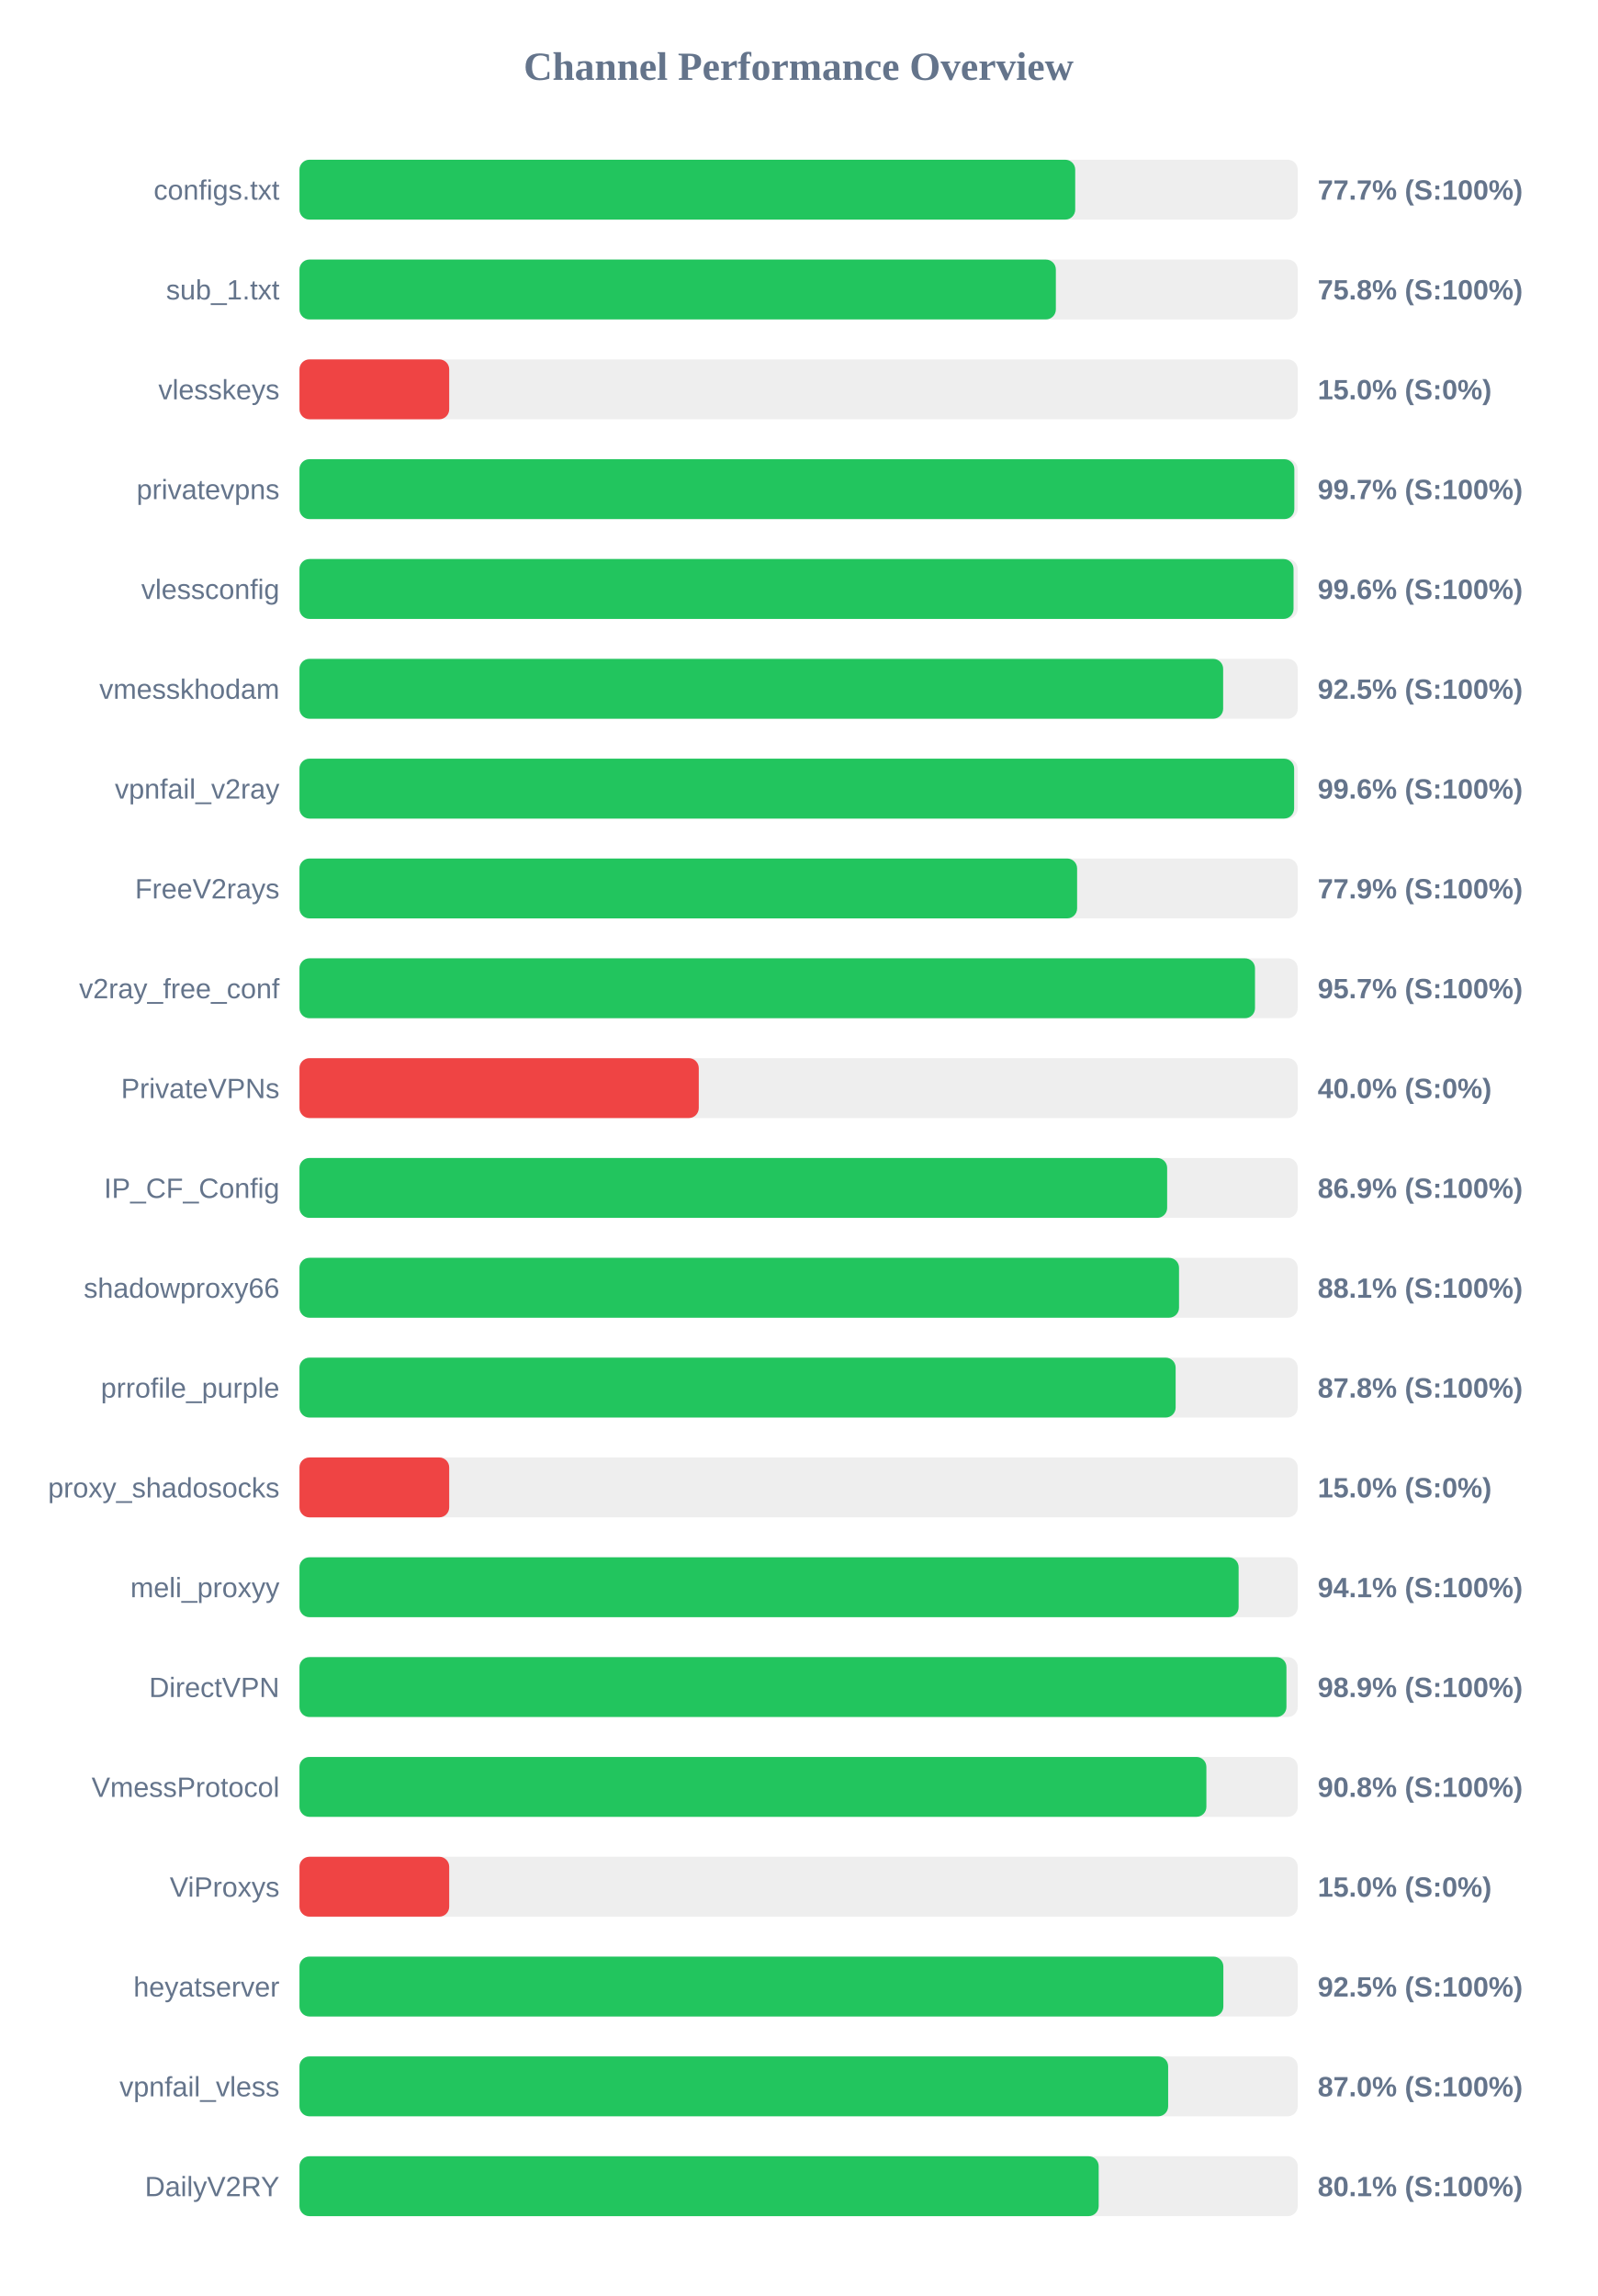
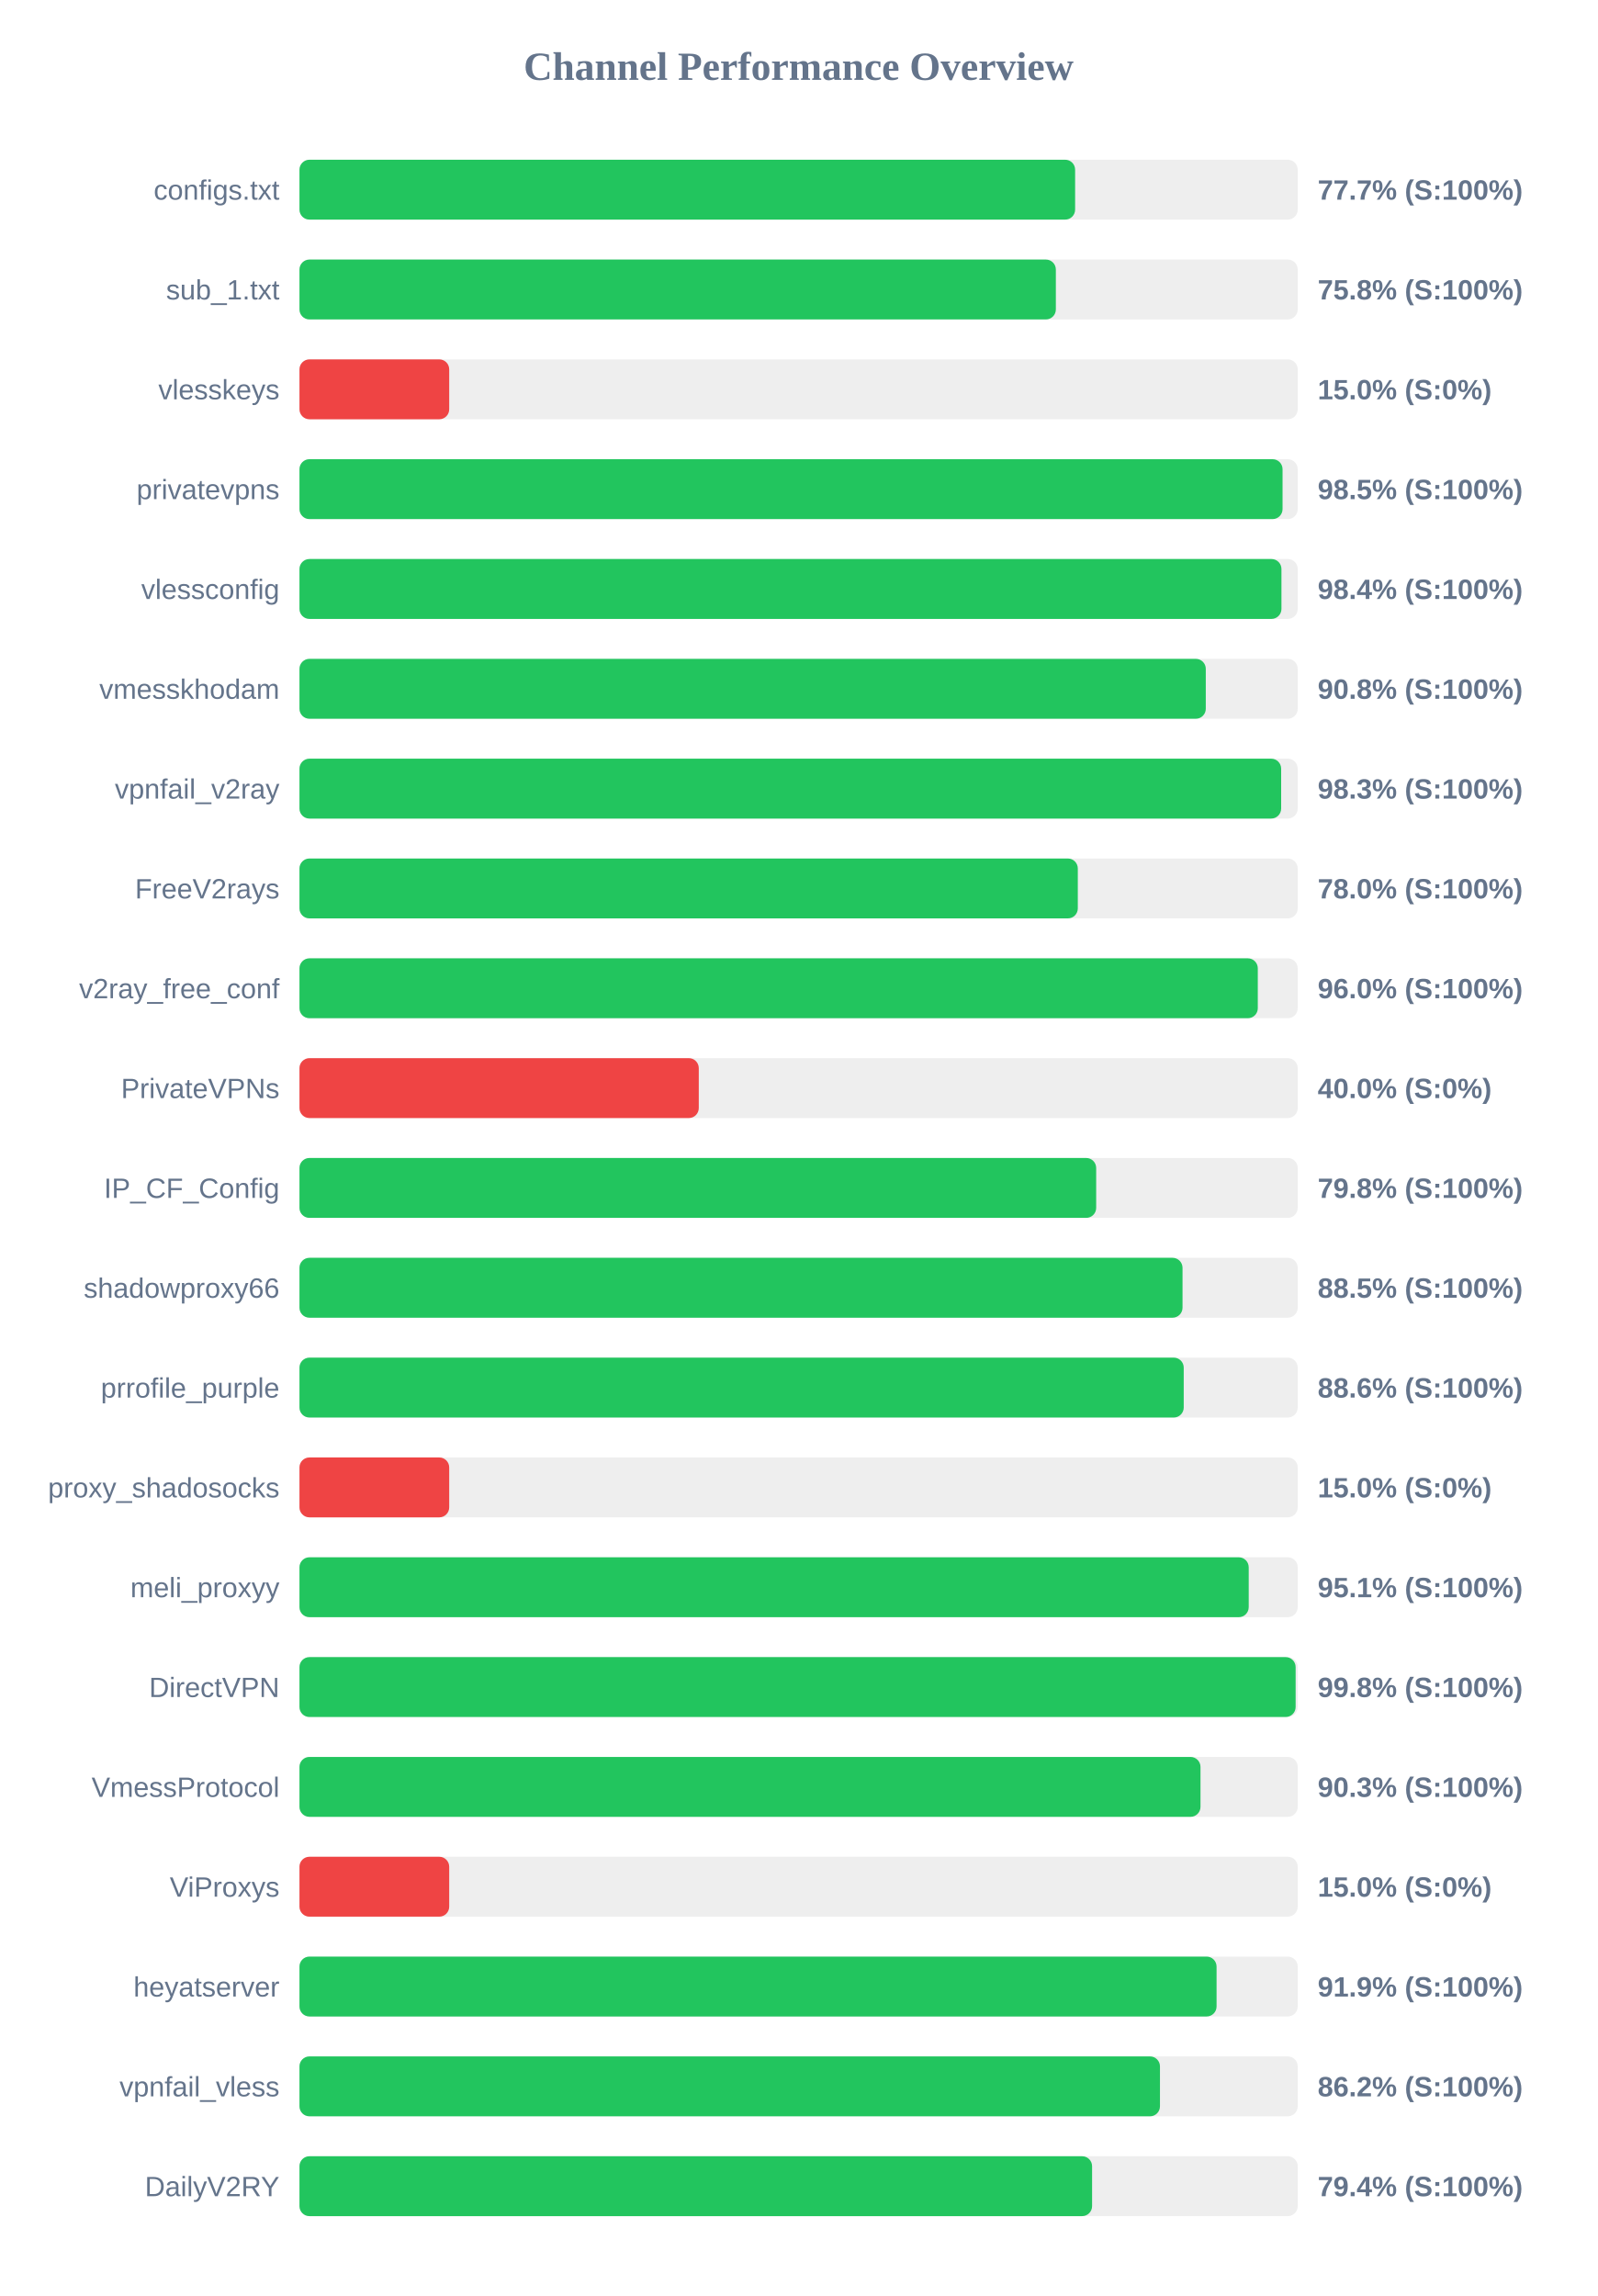
<svg xmlns="http://www.w3.org/2000/svg" width="800" height="1150" version="1.1">
  <style>
        .row { font: 14px Arial; fill: #64748b; }
        .score { font: bold 14px Arial; fill: #64748b; }
    </style>
  <text x="400" y="40" text-anchor="middle" font-size="20px" font-weight="bold" fill="#64748b">Channel Performance Overview</text>
  <rect x="150" y="80" width="500" height="30" fill="#eee" rx="5" />
-   <rect x="150" y="80" width="388.55" height="30" fill="#22c55e" rx="5" />
+   <rect x="150" y="80" width="388.5" height="30" fill="#22c55e" rx="5" />
  <text x="140" y="100" text-anchor="end" class="row">configs.txt</text>
  <text x="660" y="100" text-anchor="start" class="score">77.7% (S:100%)</text>
  <rect x="150" y="130" width="500" height="30" fill="#eee" rx="5" />
  <rect x="150" y="130" width="378.85" height="30" fill="#22c55e" rx="5" />
  <text x="140" y="150" text-anchor="end" class="row">sub_1.txt</text>
  <text x="660" y="150" text-anchor="start" class="score">75.8% (S:100%)</text>
  <rect x="150" y="180" width="500" height="30" fill="#eee" rx="5" />
  <rect x="150" y="180" width="75.0" height="30" fill="#ef4444" rx="5" />
  <text x="140" y="200" text-anchor="end" class="row">vlesskeys</text>
  <text x="660" y="200" text-anchor="start" class="score">15.0% (S:0%)</text>
  <rect x="150" y="230" width="500" height="30" fill="#eee" rx="5" />
-   <rect x="150" y="230" width="498.3" height="30" fill="#22c55e" rx="5" />
+   <rect x="150" y="230" width="492.4" height="30" fill="#22c55e" rx="5" />
  <text x="140" y="250" text-anchor="end" class="row">privatevpns</text>
-   <text x="660" y="250" text-anchor="start" class="score">99.7% (S:100%)</text>
+   <text x="660" y="250" text-anchor="start" class="score">98.5% (S:100%)</text>
  <rect x="150" y="280" width="500" height="30" fill="#eee" rx="5" />
-   <rect x="150" y="280" width="497.9" height="30" fill="#22c55e" rx="5" />
+   <rect x="150" y="280" width="491.85" height="30" fill="#22c55e" rx="5" />
  <text x="140" y="300" text-anchor="end" class="row">vlessconfig</text>
-   <text x="660" y="300" text-anchor="start" class="score">99.6% (S:100%)</text>
+   <text x="660" y="300" text-anchor="start" class="score">98.4% (S:100%)</text>
  <rect x="150" y="330" width="500" height="30" fill="#eee" rx="5" />
-   <rect x="150" y="330" width="462.65" height="30" fill="#22c55e" rx="5" />
+   <rect x="150" y="330" width="453.95" height="30" fill="#22c55e" rx="5" />
  <text x="140" y="350" text-anchor="end" class="row">vmesskhodam</text>
-   <text x="660" y="350" text-anchor="start" class="score">92.5% (S:100%)</text>
+   <text x="660" y="350" text-anchor="start" class="score">90.8% (S:100%)</text>
  <rect x="150" y="380" width="500" height="30" fill="#eee" rx="5" />
-   <rect x="150" y="380" width="498.2" height="30" fill="#22c55e" rx="5" />
+   <rect x="150" y="380" width="491.7" height="30" fill="#22c55e" rx="5" />
  <text x="140" y="400" text-anchor="end" class="row">vpnfail_v2ray</text>
-   <text x="660" y="400" text-anchor="start" class="score">99.6% (S:100%)</text>
+   <text x="660" y="400" text-anchor="start" class="score">98.3% (S:100%)</text>
  <rect x="150" y="430" width="500" height="30" fill="#eee" rx="5" />
-   <rect x="150" y="430" width="389.5" height="30" fill="#22c55e" rx="5" />
+   <rect x="150" y="430" width="389.85" height="30" fill="#22c55e" rx="5" />
  <text x="140" y="450" text-anchor="end" class="row">FreeV2rays</text>
-   <text x="660" y="450" text-anchor="start" class="score">77.9% (S:100%)</text>
+   <text x="660" y="450" text-anchor="start" class="score">78.0% (S:100%)</text>
  <rect x="150" y="480" width="500" height="30" fill="#eee" rx="5" />
-   <rect x="150" y="480" width="478.6" height="30" fill="#22c55e" rx="5" />
+   <rect x="150" y="480" width="480.0" height="30" fill="#22c55e" rx="5" />
  <text x="140" y="500" text-anchor="end" class="row">v2ray_free_conf</text>
-   <text x="660" y="500" text-anchor="start" class="score">95.7% (S:100%)</text>
+   <text x="660" y="500" text-anchor="start" class="score">96.0% (S:100%)</text>
  <rect x="150" y="530" width="500" height="30" fill="#eee" rx="5" />
  <rect x="150" y="530" width="200.0" height="30" fill="#ef4444" rx="5" />
  <text x="140" y="550" text-anchor="end" class="row">PrivateVPNs</text>
  <text x="660" y="550" text-anchor="start" class="score">40.0% (S:0%)</text>
  <rect x="150" y="580" width="500" height="30" fill="#eee" rx="5" />
-   <rect x="150" y="580" width="434.6" height="30" fill="#22c55e" rx="5" />
+   <rect x="150" y="580" width="399.05" height="30" fill="#22c55e" rx="5" />
  <text x="140" y="600" text-anchor="end" class="row">IP_CF_Config</text>
-   <text x="660" y="600" text-anchor="start" class="score">86.9% (S:100%)</text>
+   <text x="660" y="600" text-anchor="start" class="score">79.8% (S:100%)</text>
  <rect x="150" y="630" width="500" height="30" fill="#eee" rx="5" />
-   <rect x="150" y="630" width="440.55" height="30" fill="#22c55e" rx="5" />
+   <rect x="150" y="630" width="442.3" height="30" fill="#22c55e" rx="5" />
  <text x="140" y="650" text-anchor="end" class="row">shadowproxy66</text>
-   <text x="660" y="650" text-anchor="start" class="score">88.1% (S:100%)</text>
+   <text x="660" y="650" text-anchor="start" class="score">88.5% (S:100%)</text>
  <rect x="150" y="680" width="500" height="30" fill="#eee" rx="5" />
-   <rect x="150" y="680" width="438.85" height="30" fill="#22c55e" rx="5" />
+   <rect x="150" y="680" width="442.9" height="30" fill="#22c55e" rx="5" />
  <text x="140" y="700" text-anchor="end" class="row">prrofile_purple</text>
-   <text x="660" y="700" text-anchor="start" class="score">87.8% (S:100%)</text>
+   <text x="660" y="700" text-anchor="start" class="score">88.6% (S:100%)</text>
  <rect x="150" y="730" width="500" height="30" fill="#eee" rx="5" />
  <rect x="150" y="730" width="75.0" height="30" fill="#ef4444" rx="5" />
  <text x="140" y="750" text-anchor="end" class="row">proxy_shadosocks</text>
  <text x="660" y="750" text-anchor="start" class="score">15.0% (S:0%)</text>
  <rect x="150" y="780" width="500" height="30" fill="#eee" rx="5" />
-   <rect x="150" y="780" width="470.4" height="30" fill="#22c55e" rx="5" />
+   <rect x="150" y="780" width="475.45" height="30" fill="#22c55e" rx="5" />
  <text x="140" y="800" text-anchor="end" class="row">meli_proxyy</text>
-   <text x="660" y="800" text-anchor="start" class="score">94.1% (S:100%)</text>
+   <text x="660" y="800" text-anchor="start" class="score">95.1% (S:100%)</text>
  <rect x="150" y="830" width="500" height="30" fill="#eee" rx="5" />
-   <rect x="150" y="830" width="494.35" height="30" fill="#22c55e" rx="5" />
+   <rect x="150" y="830" width="498.95" height="30" fill="#22c55e" rx="5" />
  <text x="140" y="850" text-anchor="end" class="row">DirectVPN</text>
-   <text x="660" y="850" text-anchor="start" class="score">98.9% (S:100%)</text>
+   <text x="660" y="850" text-anchor="start" class="score">99.8% (S:100%)</text>
  <rect x="150" y="880" width="500" height="30" fill="#eee" rx="5" />
-   <rect x="150" y="880" width="454.25" height="30" fill="#22c55e" rx="5" />
+   <rect x="150" y="880" width="451.3" height="30" fill="#22c55e" rx="5" />
  <text x="140" y="900" text-anchor="end" class="row">VmessProtocol</text>
-   <text x="660" y="900" text-anchor="start" class="score">90.8% (S:100%)</text>
+   <text x="660" y="900" text-anchor="start" class="score">90.3% (S:100%)</text>
  <rect x="150" y="930" width="500" height="30" fill="#eee" rx="5" />
  <rect x="150" y="930" width="75.0" height="30" fill="#ef4444" rx="5" />
  <text x="140" y="950" text-anchor="end" class="row">ViProxys</text>
  <text x="660" y="950" text-anchor="start" class="score">15.0% (S:0%)</text>
  <rect x="150" y="980" width="500" height="30" fill="#eee" rx="5" />
-   <rect x="150" y="980" width="462.75" height="30" fill="#22c55e" rx="5" />
+   <rect x="150" y="980" width="459.35" height="30" fill="#22c55e" rx="5" />
  <text x="140" y="1000" text-anchor="end" class="row">heyatserver</text>
-   <text x="660" y="1000" text-anchor="start" class="score">92.5% (S:100%)</text>
+   <text x="660" y="1000" text-anchor="start" class="score">91.9% (S:100%)</text>
  <rect x="150" y="1030" width="500" height="30" fill="#eee" rx="5" />
-   <rect x="150" y="1030" width="435.1" height="30" fill="#22c55e" rx="5" />
+   <rect x="150" y="1030" width="431.0" height="30" fill="#22c55e" rx="5" />
  <text x="140" y="1050" text-anchor="end" class="row">vpnfail_vless</text>
-   <text x="660" y="1050" text-anchor="start" class="score">87.0% (S:100%)</text>
+   <text x="660" y="1050" text-anchor="start" class="score">86.2% (S:100%)</text>
  <rect x="150" y="1080" width="500" height="30" fill="#eee" rx="5" />
-   <rect x="150" y="1080" width="400.3" height="30" fill="#22c55e" rx="5" />
+   <rect x="150" y="1080" width="397.0" height="30" fill="#22c55e" rx="5" />
  <text x="140" y="1100" text-anchor="end" class="row">DailyV2RY</text>
-   <text x="660" y="1100" text-anchor="start" class="score">80.1% (S:100%)</text>
+   <text x="660" y="1100" text-anchor="start" class="score">79.4% (S:100%)</text>
</svg>
